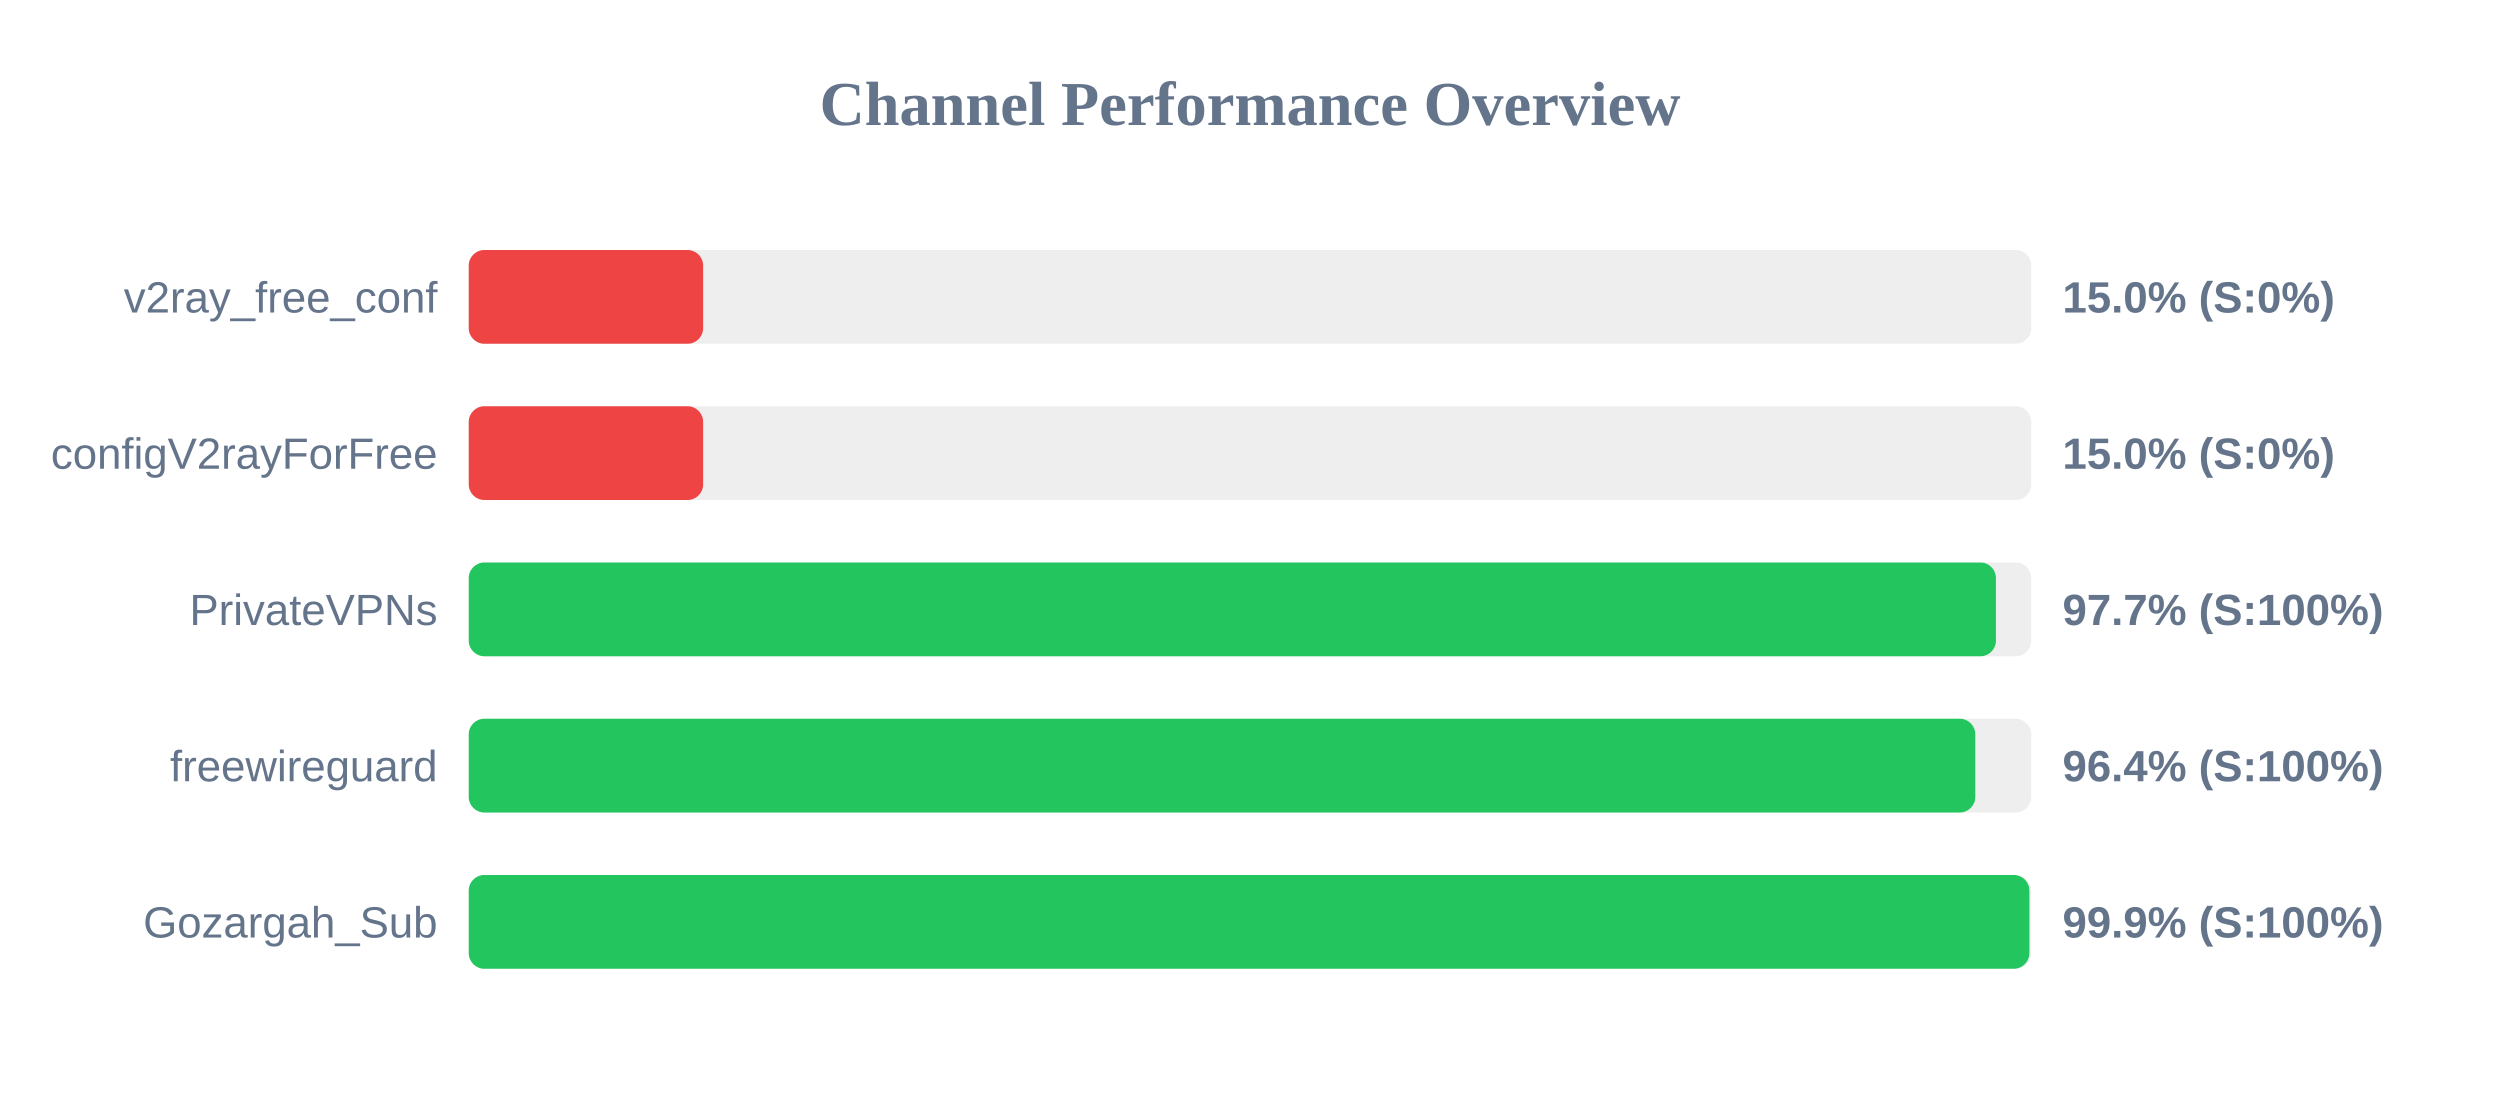
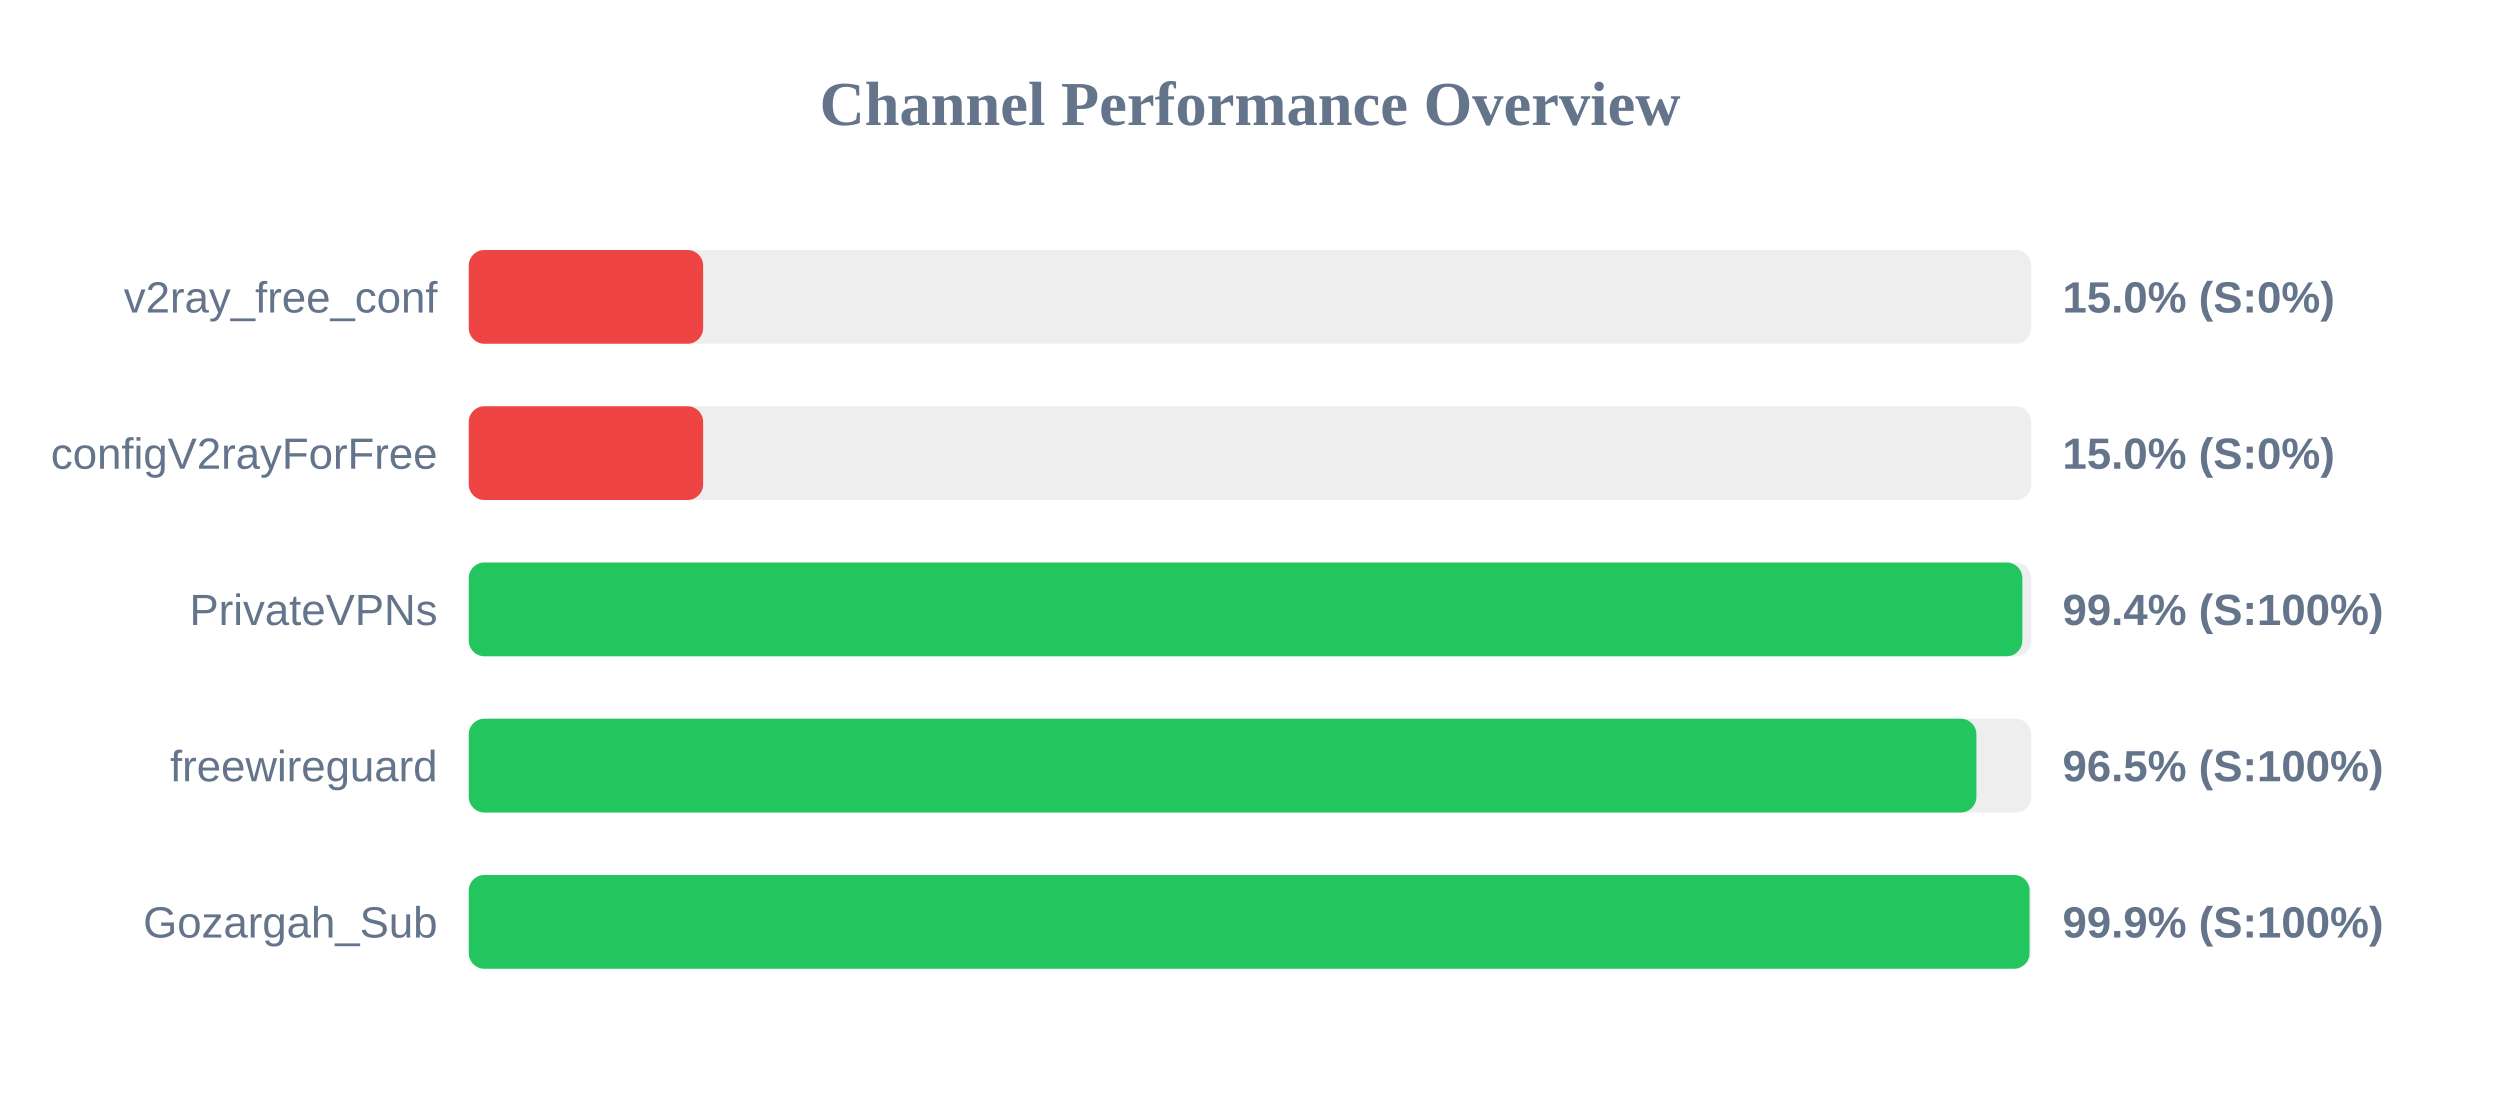
<svg xmlns="http://www.w3.org/2000/svg" width="800" height="350" version="1.1">
  <style>
        .row { font: 14px Arial; fill: #64748b; }
        .score { font: bold 14px Arial; fill: #64748b; }
    </style>
  <text x="400" y="40" text-anchor="middle" font-size="20px" font-weight="bold" fill="#64748b">Channel Performance Overview</text>
  <rect x="150" y="80" width="500" height="30" fill="#eee" rx="5" />
  <rect x="150" y="80" width="75.0" height="30" fill="#ef4444" rx="5" />
  <text x="140" y="100" text-anchor="end" class="row">v2ray_free_conf</text>
  <text x="660" y="100" text-anchor="start" class="score">15.0% (S:0%)</text>
  <rect x="150" y="130" width="500" height="30" fill="#eee" rx="5" />
  <rect x="150" y="130" width="75.0" height="30" fill="#ef4444" rx="5" />
  <text x="140" y="150" text-anchor="end" class="row">configV2rayForFree</text>
  <text x="660" y="150" text-anchor="start" class="score">15.0% (S:0%)</text>
  <rect x="150" y="180" width="500" height="30" fill="#eee" rx="5" />
-   <rect x="150" y="180" width="488.7" height="30" fill="#22c55e" rx="5" />
+   <rect x="150" y="180" width="497.15" height="30" fill="#22c55e" rx="5" />
  <text x="140" y="200" text-anchor="end" class="row">PrivateVPNs</text>
-   <text x="660" y="200" text-anchor="start" class="score">97.7% (S:100%)</text>
+   <text x="660" y="200" text-anchor="start" class="score">99.4% (S:100%)</text>
  <rect x="150" y="230" width="500" height="30" fill="#eee" rx="5" />
-   <rect x="150" y="230" width="482.1" height="30" fill="#22c55e" rx="5" />
+   <rect x="150" y="230" width="482.45" height="30" fill="#22c55e" rx="5" />
  <text x="140" y="250" text-anchor="end" class="row">freewireguard</text>
-   <text x="660" y="250" text-anchor="start" class="score">96.4% (S:100%)</text>
+   <text x="660" y="250" text-anchor="start" class="score">96.5% (S:100%)</text>
  <rect x="150" y="280" width="500" height="30" fill="#eee" rx="5" />
-   <rect x="150" y="280" width="499.4" height="30" fill="#22c55e" rx="5" />
+   <rect x="150" y="280" width="499.45" height="30" fill="#22c55e" rx="5" />
  <text x="140" y="300" text-anchor="end" class="row">Gozargah_Sub</text>
  <text x="660" y="300" text-anchor="start" class="score">99.9% (S:100%)</text>
</svg>
